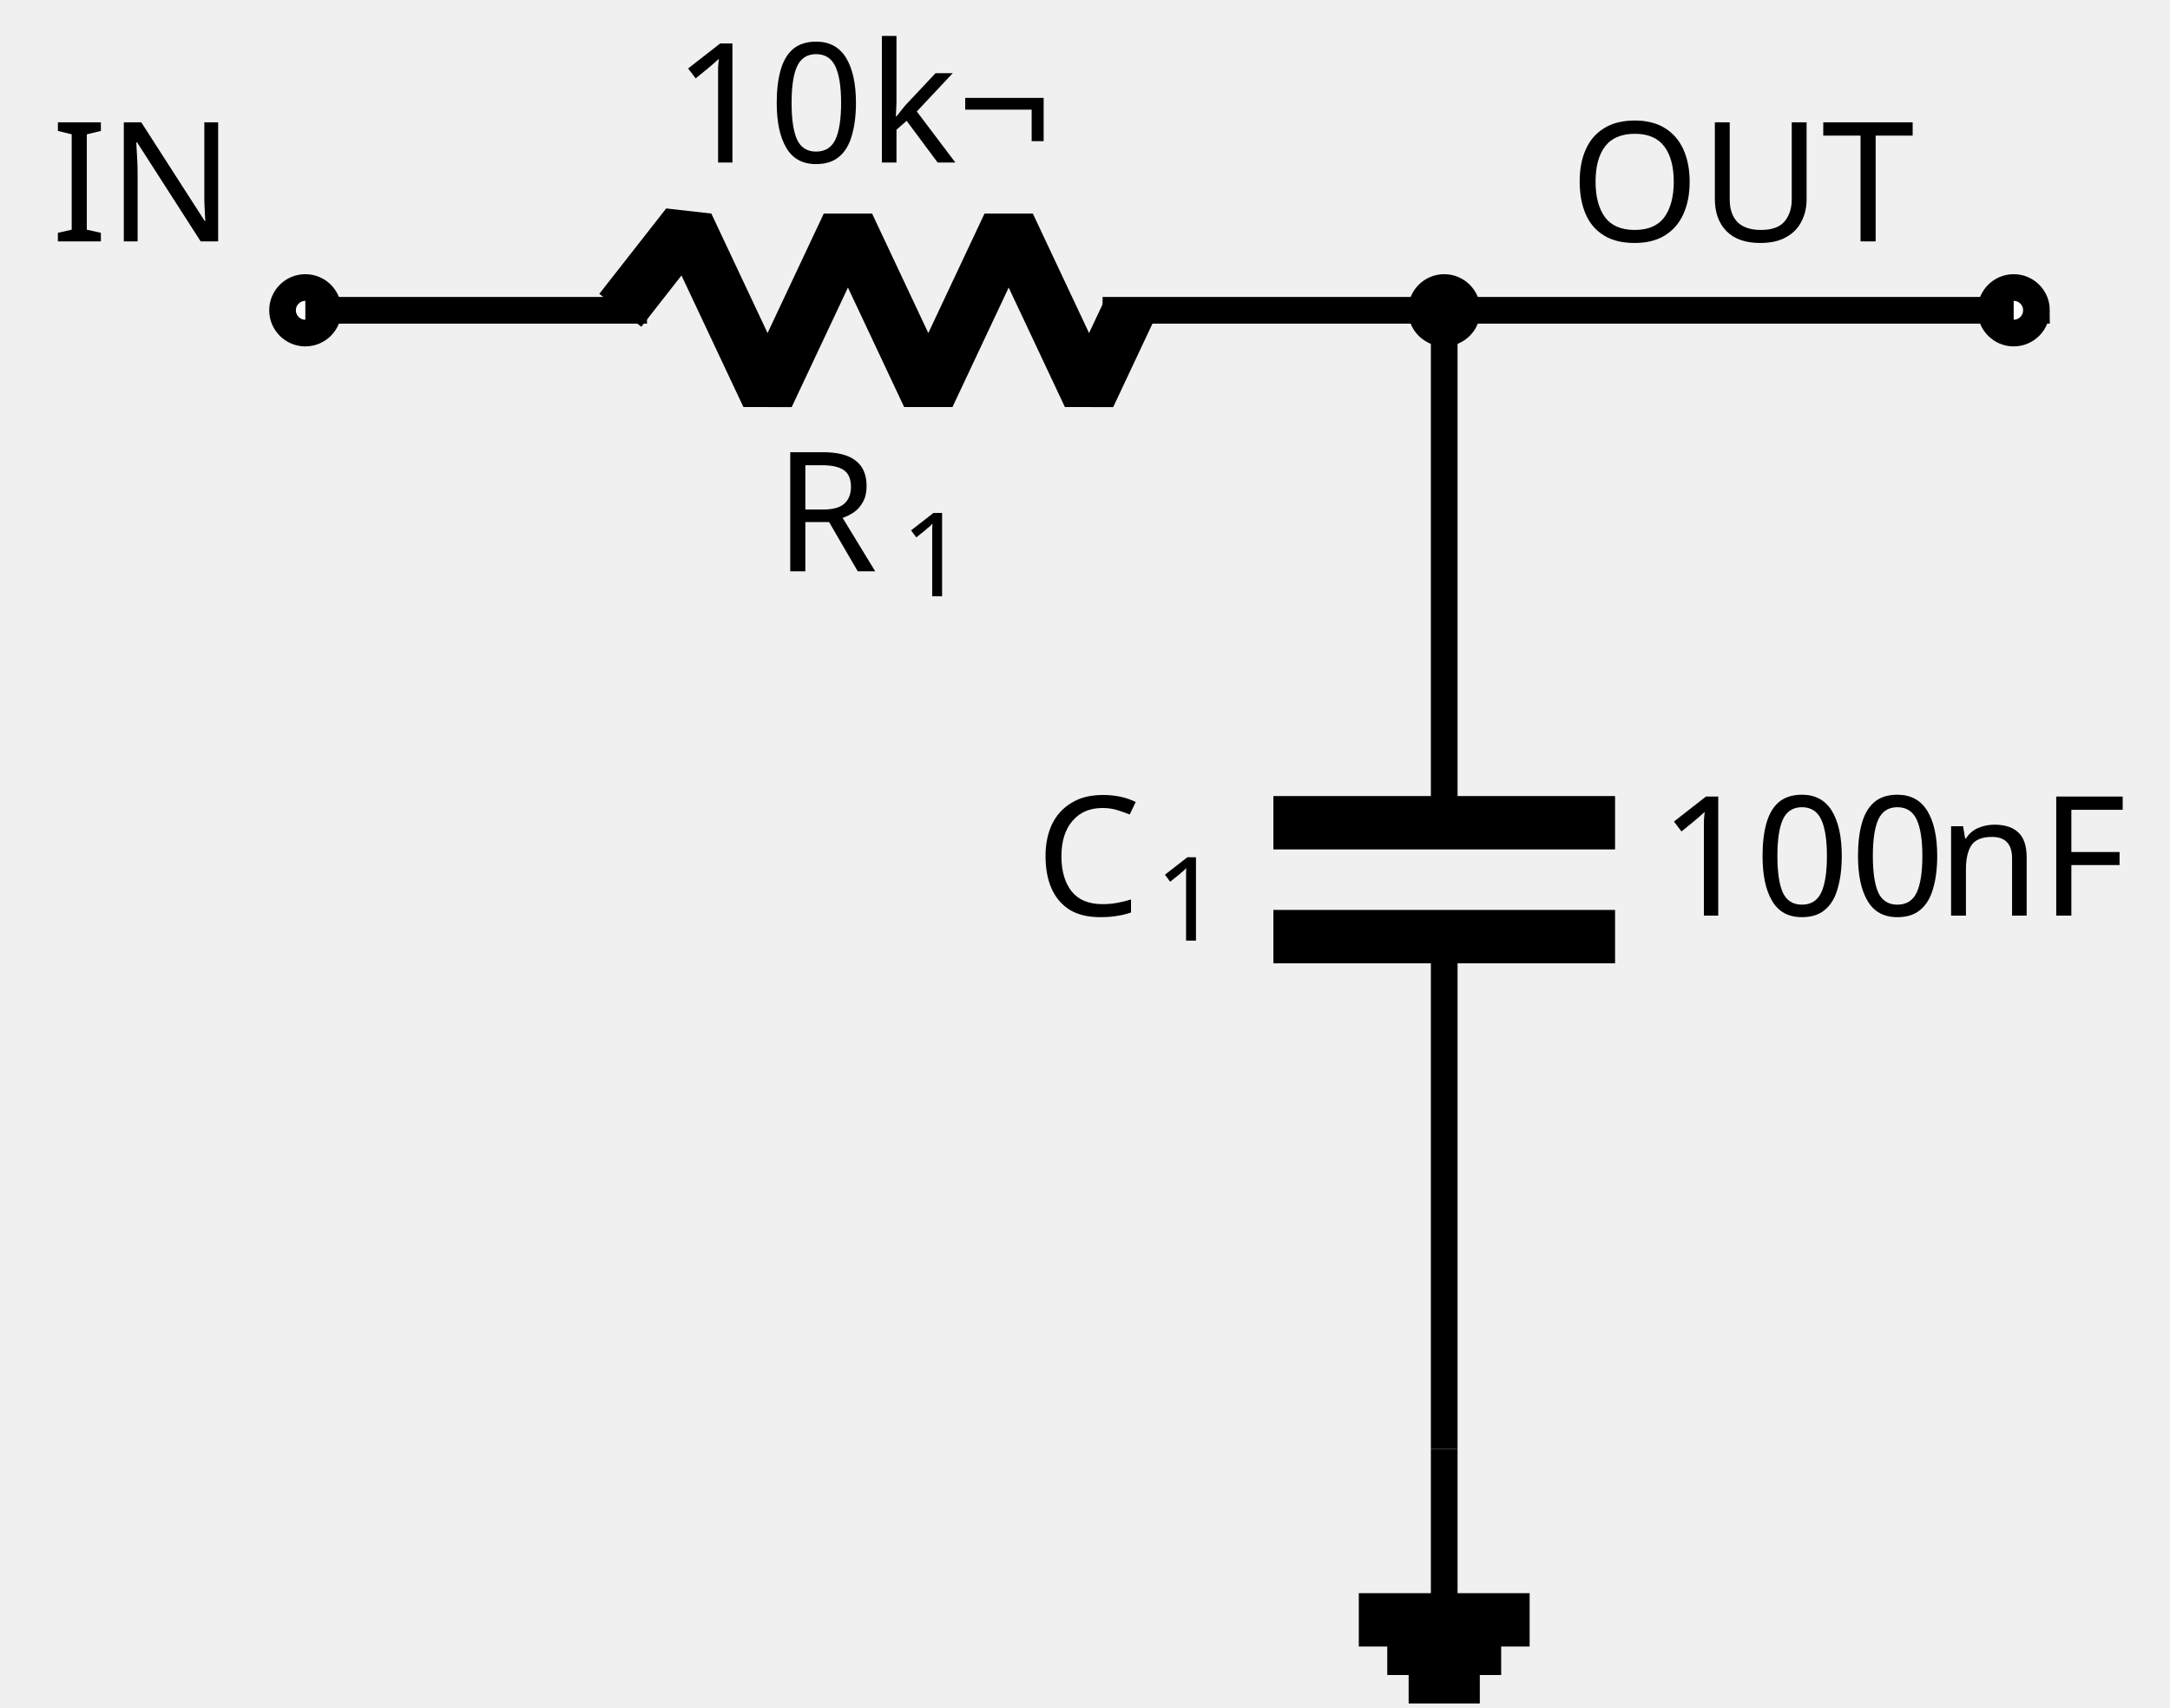
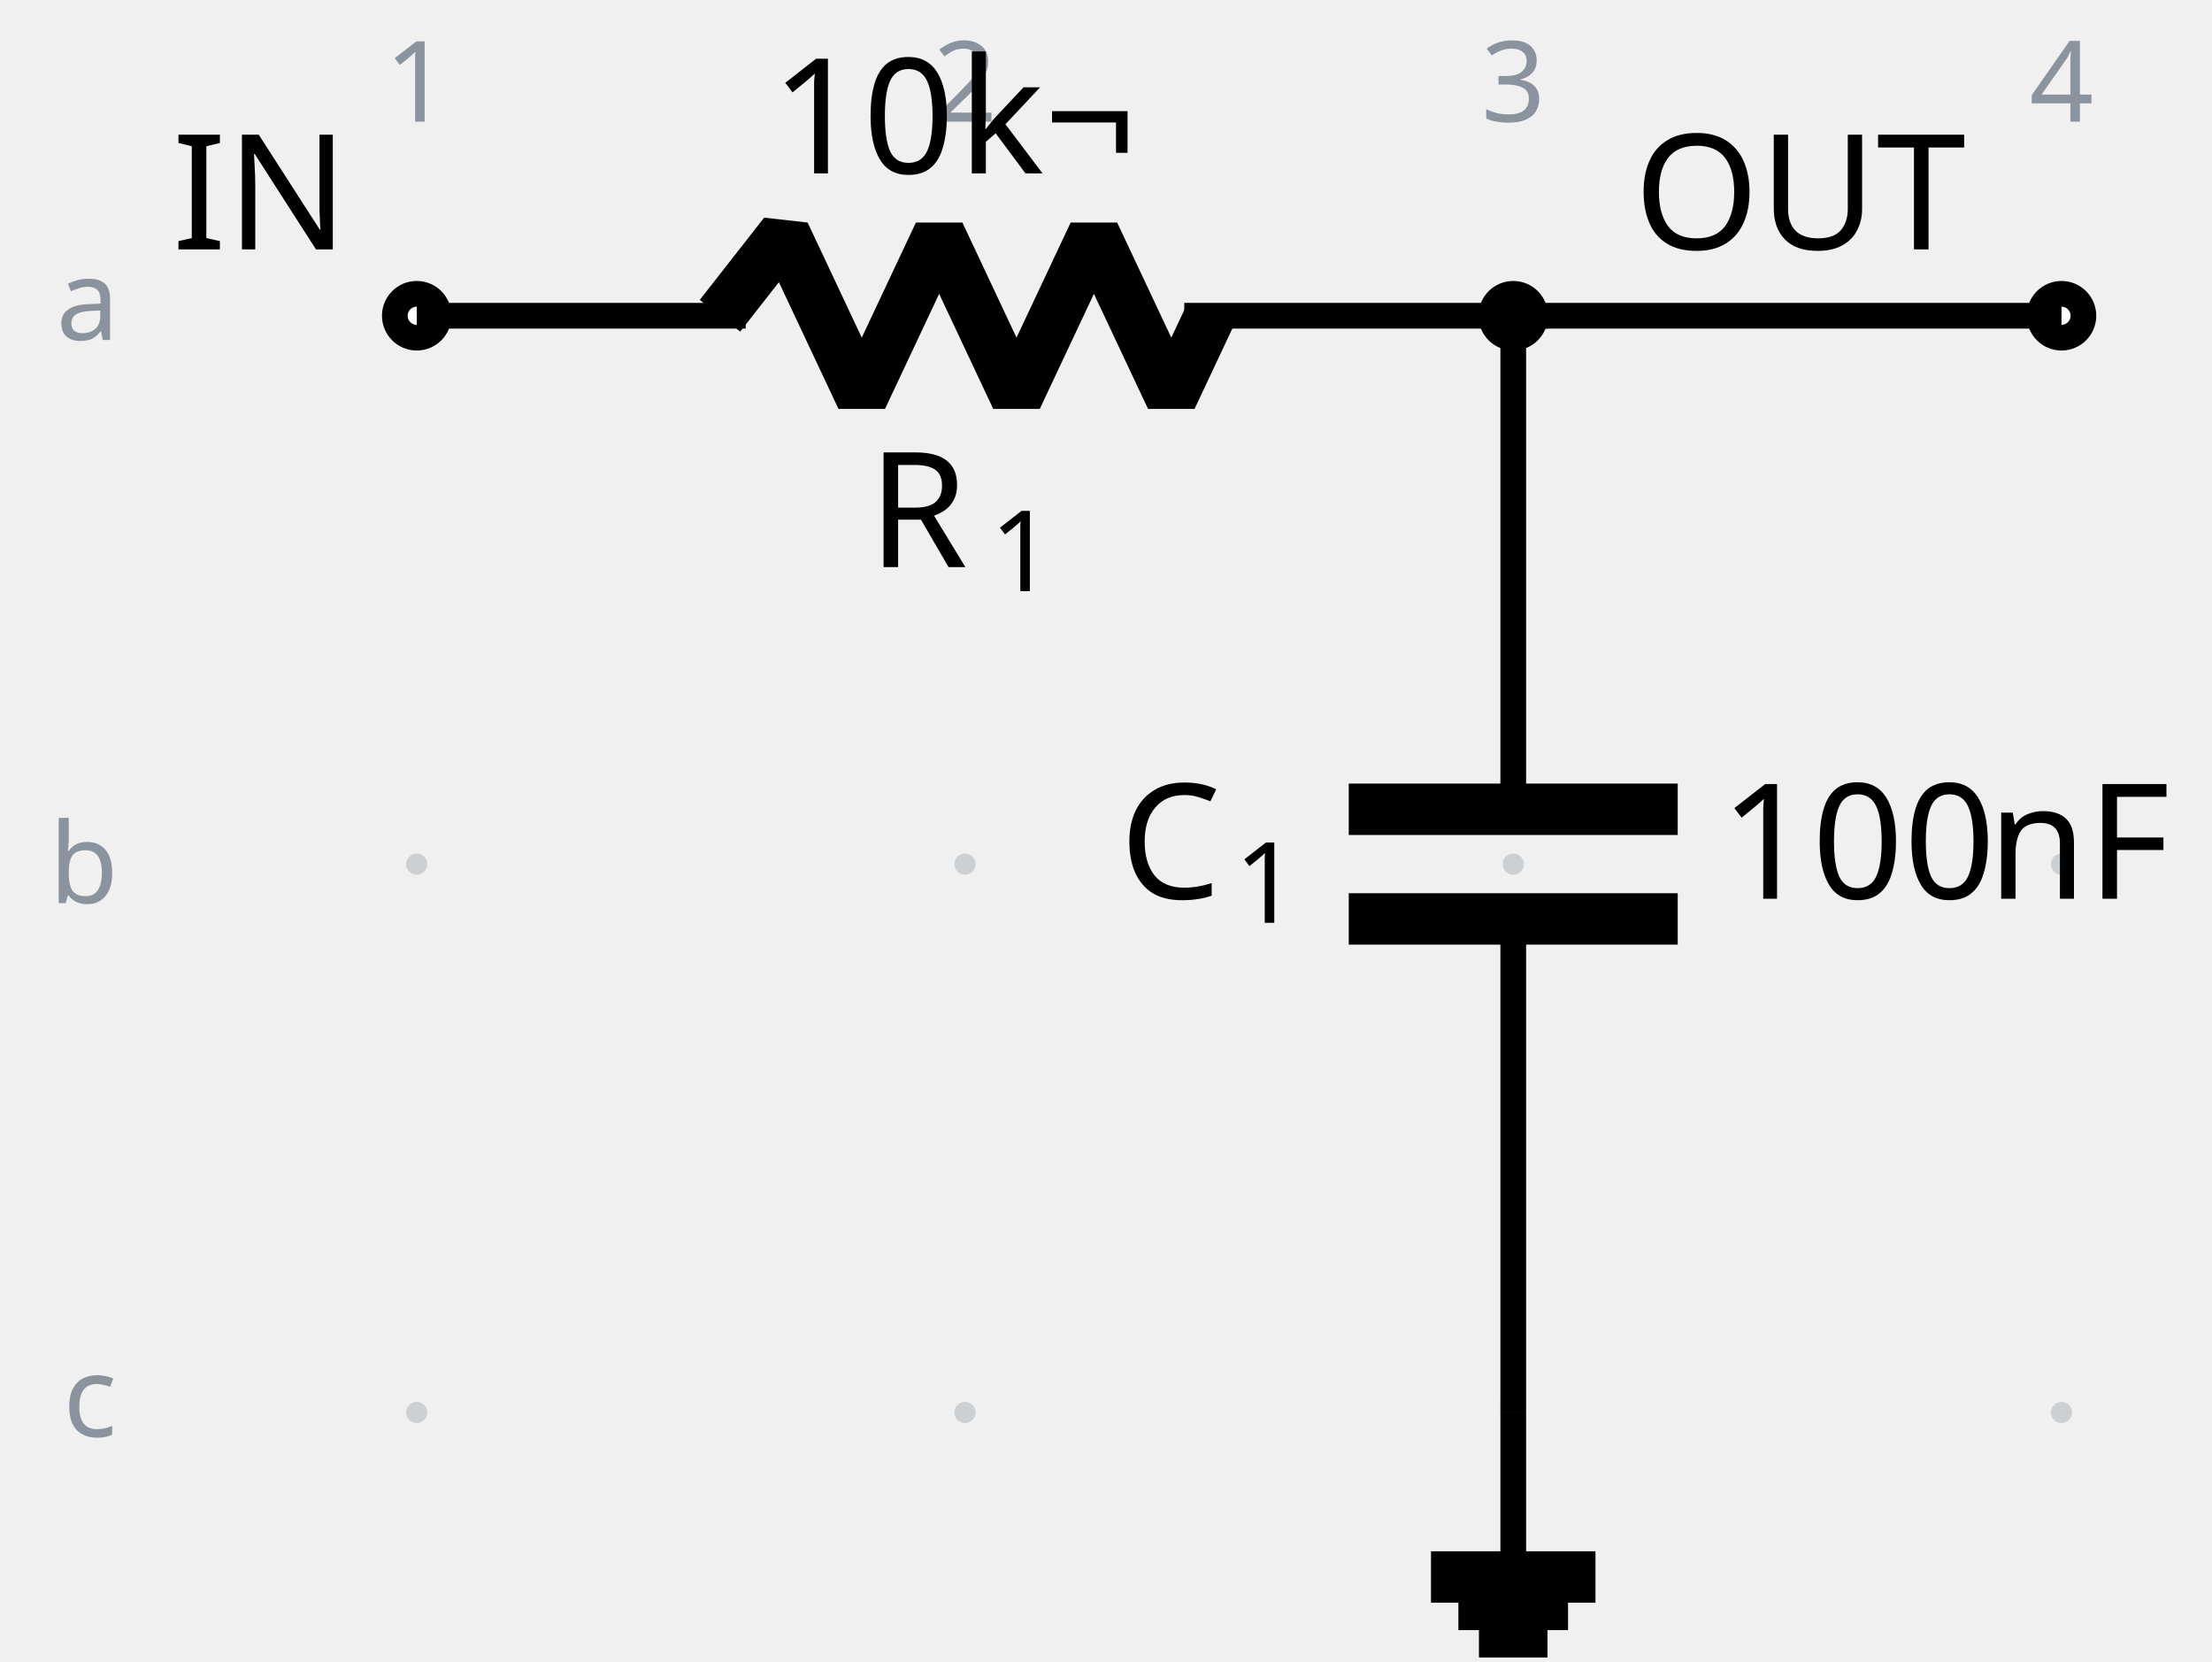
- <svg xmlns="http://www.w3.org/2000/svg" fill="currentColor" width="173.48" height="136.562" viewBox="-72 -72 130.11 102.421">
+ <svg xmlns="http://www.w3.org/2000/svg" fill="currentColor" width="183.674" height="137.963" viewBox="-72 -72 137.756 103.472">
  <g stroke="currentColor" stroke-miterlimit="10" stroke-width="1.6">
+     <path fill="#8b949e" fill-opacity=".35" stroke="none" stroke-opacity=".35" d="M-45.387-52.341a.66.66 0 1 0-1.32 0 .66.66 0 0 0 1.32 0M-45.387-18.198a.66.66 0 1 0-1.32 0 .66.66 0 0 0 1.32 0M-45.387 15.945a.66.66 0 1 0-1.32 0 .66.66 0 0 0 1.32 0M-11.244-52.341a.66.66 0 1 0-1.32 0 .66.66 0 0 0 1.32 0M-11.244-18.198a.66.66 0 1 0-1.32 0 .66.66 0 0 0 1.32 0M-11.244 15.945a.66.66 0 1 0-1.32 0 .66.66 0 0 0 1.32 0M22.9-52.341a.66.66 0 1 0-1.32 0 .66.66 0 0 0 1.32 0M22.9-18.198a.66.66 0 1 0-1.32 0 .66.66 0 0 0 1.32 0M22.9 15.945a.66.66 0 1 0-1.32 0 .66.66 0 0 0 1.32 0M57.043-52.341a.66.66 0 1 0-1.32 0 .66.66 0 0 0 1.32 0M57.043-18.198a.66.66 0 1 0-1.32 0 .66.66 0 0 0 1.32 0M57.043 15.945a.66.66 0 1 0-1.32 0 .66.66 0 0 0 1.32 0m-.66 0" />
+     <g fill="#8b949e" stroke="#8b949e">
+       <text x="-46.047" y="-52.341" fill="#8b949e" stroke="none" font-family="cmr7" font-size="7" transform="translate(-1.993 -12.085)">1</text>
+     </g>
+     <g fill="#8b949e" stroke="#8b949e">
+       <text x="-46.047" y="-52.341" fill="#8b949e" stroke="none" font-family="cmr7" font-size="7" transform="translate(32.15 -12.085)">2</text>
+     </g>
+     <g fill="#8b949e" stroke="#8b949e">
+       <text x="-46.047" y="-52.341" fill="#8b949e" stroke="none" font-family="cmr7" font-size="7" transform="translate(66.293 -12.085)">3</text>
+     </g>
+     <g fill="#8b949e" stroke="#8b949e">
+       <text x="-46.047" y="-52.341" fill="#8b949e" stroke="none" font-family="cmr7" font-size="7" transform="translate(100.437 -12.085)">4</text>
+     </g>
+     <g fill="#8b949e" stroke="#8b949e">
+       <text x="-46.047" y="-52.341" fill="#8b949e" stroke="none" font-family="cmr7" font-size="7" transform="translate(-22.46 1.507)">a</text>
+     </g>
+     <g fill="#8b949e" stroke="#8b949e">
+       <text x="-46.047" y="-52.341" fill="#8b949e" stroke="none" font-family="cmr7" font-size="7" transform="translate(-22.89 36.574)">b</text>
+     </g>
+     <g fill="#8b949e" stroke="#8b949e">
+       <text x="-46.047" y="-52.341" fill="#8b949e" stroke="none" font-family="cmr7" font-size="7" transform="translate(-22.029 69.793)">c</text>
+     </g>
    <g fill="#ffffff">
-       <path d="M-52.327-53.393a1.365 1.365 0 1 0-2.731 0 1.365 1.365 0 0 0 2.73 0Zm-1.366 0" />
+       <path d="M-44.682-52.341a1.365 1.365 0 1 0-2.73 0 1.365 1.365 0 0 0 2.73 0Zm-1.365 0" />
    </g>
-     <text x="-53.693" y="-53.393" stroke="none" font-family="cmr10" font-size="10" transform="translate(-15.244 -4.133)">IN</text>
-     <path fill="none" d="M-53.693-53.393h.8m-.8 0h20.486m27.315 0h20.485m-.8 0h.8" />
+     <text x="-46.047" y="-52.341" stroke="none" font-family="cmr10" font-size="10" transform="translate(-15.244 -4.133)">IN</text>
+     <path fill="none" d="M-46.047-52.341h.8m-.8 0h20.486m27.314 0H22.24m-.8 0h.8" />
    <g stroke-linejoin="bevel" stroke-width="3.2">
-       <path fill="none" d="m-34.807-53.393 4.01-5.121 4.819 10.243 4.819-10.243 4.819 10.243 4.819-10.243 4.819 10.243 2.41-5.122" />
+       <path fill="none" d="m-27.161-52.341 4.01-5.122 4.818 10.243 4.82-10.243 4.818 10.243 4.82-10.243L.944-47.22l2.41-5.121" />
    </g>
    <g stroke="none">
-       <text x="-53.693" y="-53.393" font-family="cmmi10" font-size="10" transform="translate(28.104 15.648)">R</text>
-       <text x="-46.1" y="-51.893" font-family="cmr7" font-size="7" transform="translate(28.104 15.648)">1</text>
+       <text x="-46.047" y="-52.341" font-family="cmmi10" font-size="10" transform="translate(28.104 15.648)">R</text>
+       <text x="-38.454" y="-50.841" font-family="cmr7" font-size="7" transform="translate(28.104 15.648)">1</text>
    </g>
    <g stroke="none" font-family="cmr10" font-size="10">
-       <text x="-53.693" y="-53.393" transform="translate(22.06 -8.863)">10</text>
-       <text x="-42.026" y="-53.393" transform="translate(22.06 -8.863)">k¬</text>
+       <text x="-46.047" y="-52.341" transform="translate(22.06 -8.863)">10</text>
+       <text x="-34.381" y="-52.341" transform="translate(22.06 -8.863)">k¬</text>
    </g>
-     <path fill="none" d="M14.593-53.393v.8m0-.8v30.73m0 6.828v30.729m0-.8v.8" />
+     <path fill="none" d="M22.24-52.341v.8m0-.8v30.729m0 6.828v30.729m-.001-.8v.8" />
    <g stroke-width="3.2">
-       <path fill="none" d="M24.837-22.664H4.35m20.487 6.829H4.35" />
+       <path fill="none" d="M32.482-21.612H11.996m20.486 6.828H11.996" />
    </g>
    <g stroke="none">
-       <text x="-53.693" y="-53.393" font-family="cmmi10" font-size="10" transform="translate(43.771 36.296)">C</text>
-       <text x="-46.546" y="-51.893" font-family="cmr7" font-size="7" transform="translate(43.771 36.296)">1</text>
+       <text x="-46.047" y="-52.341" font-family="cmmi10" font-size="10" transform="translate(43.771 36.296)">C</text>
+       <text x="-38.9" y="-50.841" font-family="cmr7" font-size="7" transform="translate(43.771 36.296)">1</text>
    </g>
    <g stroke="none" font-family="cmr10" font-size="10">
-       <text x="-53.693" y="-53.393" transform="translate(81.168 36.296)">100</text>
-       <text x="-37.026" y="-53.393" transform="translate(81.168 36.296)">nF</text>
+       <text x="-46.047" y="-52.341" transform="translate(81.168 36.296)">100</text>
+       <text x="-29.381" y="-52.341" transform="translate(81.168 36.296)">nF</text>
    </g>
    <g fill="#ffffff">
-       <path d="M50.103-53.393a1.365 1.365 0 1 0-2.731 0 1.365 1.365 0 0 0 2.73 0Zm-1.366 0" />
+       <path d="M57.748-52.341a1.365 1.365 0 1 0-2.73 0 1.365 1.365 0 0 0 2.73 0Zm-1.365 0" />
    </g>
-     <text x="-53.693" y="-53.393" stroke="none" font-family="cmr10" font-size="10" transform="translate(75.797 -4.133)">OUT</text>
-     <path fill="none" d="M14.593 14.894v10.243" />
-     <path fill="none" stroke-width="3.2" d="M9.472 25.137h10.243m-8.536 1.707h6.829M12.46 28.55h4.267" />
-     <path fill="none" d="M14.593-53.393h34.144" />
-     <path d="M15.959-53.393a1.365 1.365 0 1 0-2.731 0 1.365 1.365 0 0 0 2.731 0Zm-1.366 0" />
+     <text x="-46.047" y="-52.341" stroke="none" font-family="cmr10" font-size="10" transform="translate(75.797 -4.133)">OUT</text>
+     <path fill="none" d="M22.24 15.945v10.243" />
+     <path fill="none" stroke-width="3.2" d="M17.118 26.188H27.36m-8.536 1.707h6.828m-5.548 1.707h4.268" />
+     <path fill="none" d="M22.24-52.341h34.143" />
+     <path d="M23.605-52.341a1.365 1.365 0 1 0-2.731 0 1.365 1.365 0 0 0 2.73 0Zm-1.366 0" />
  </g>
</svg>
